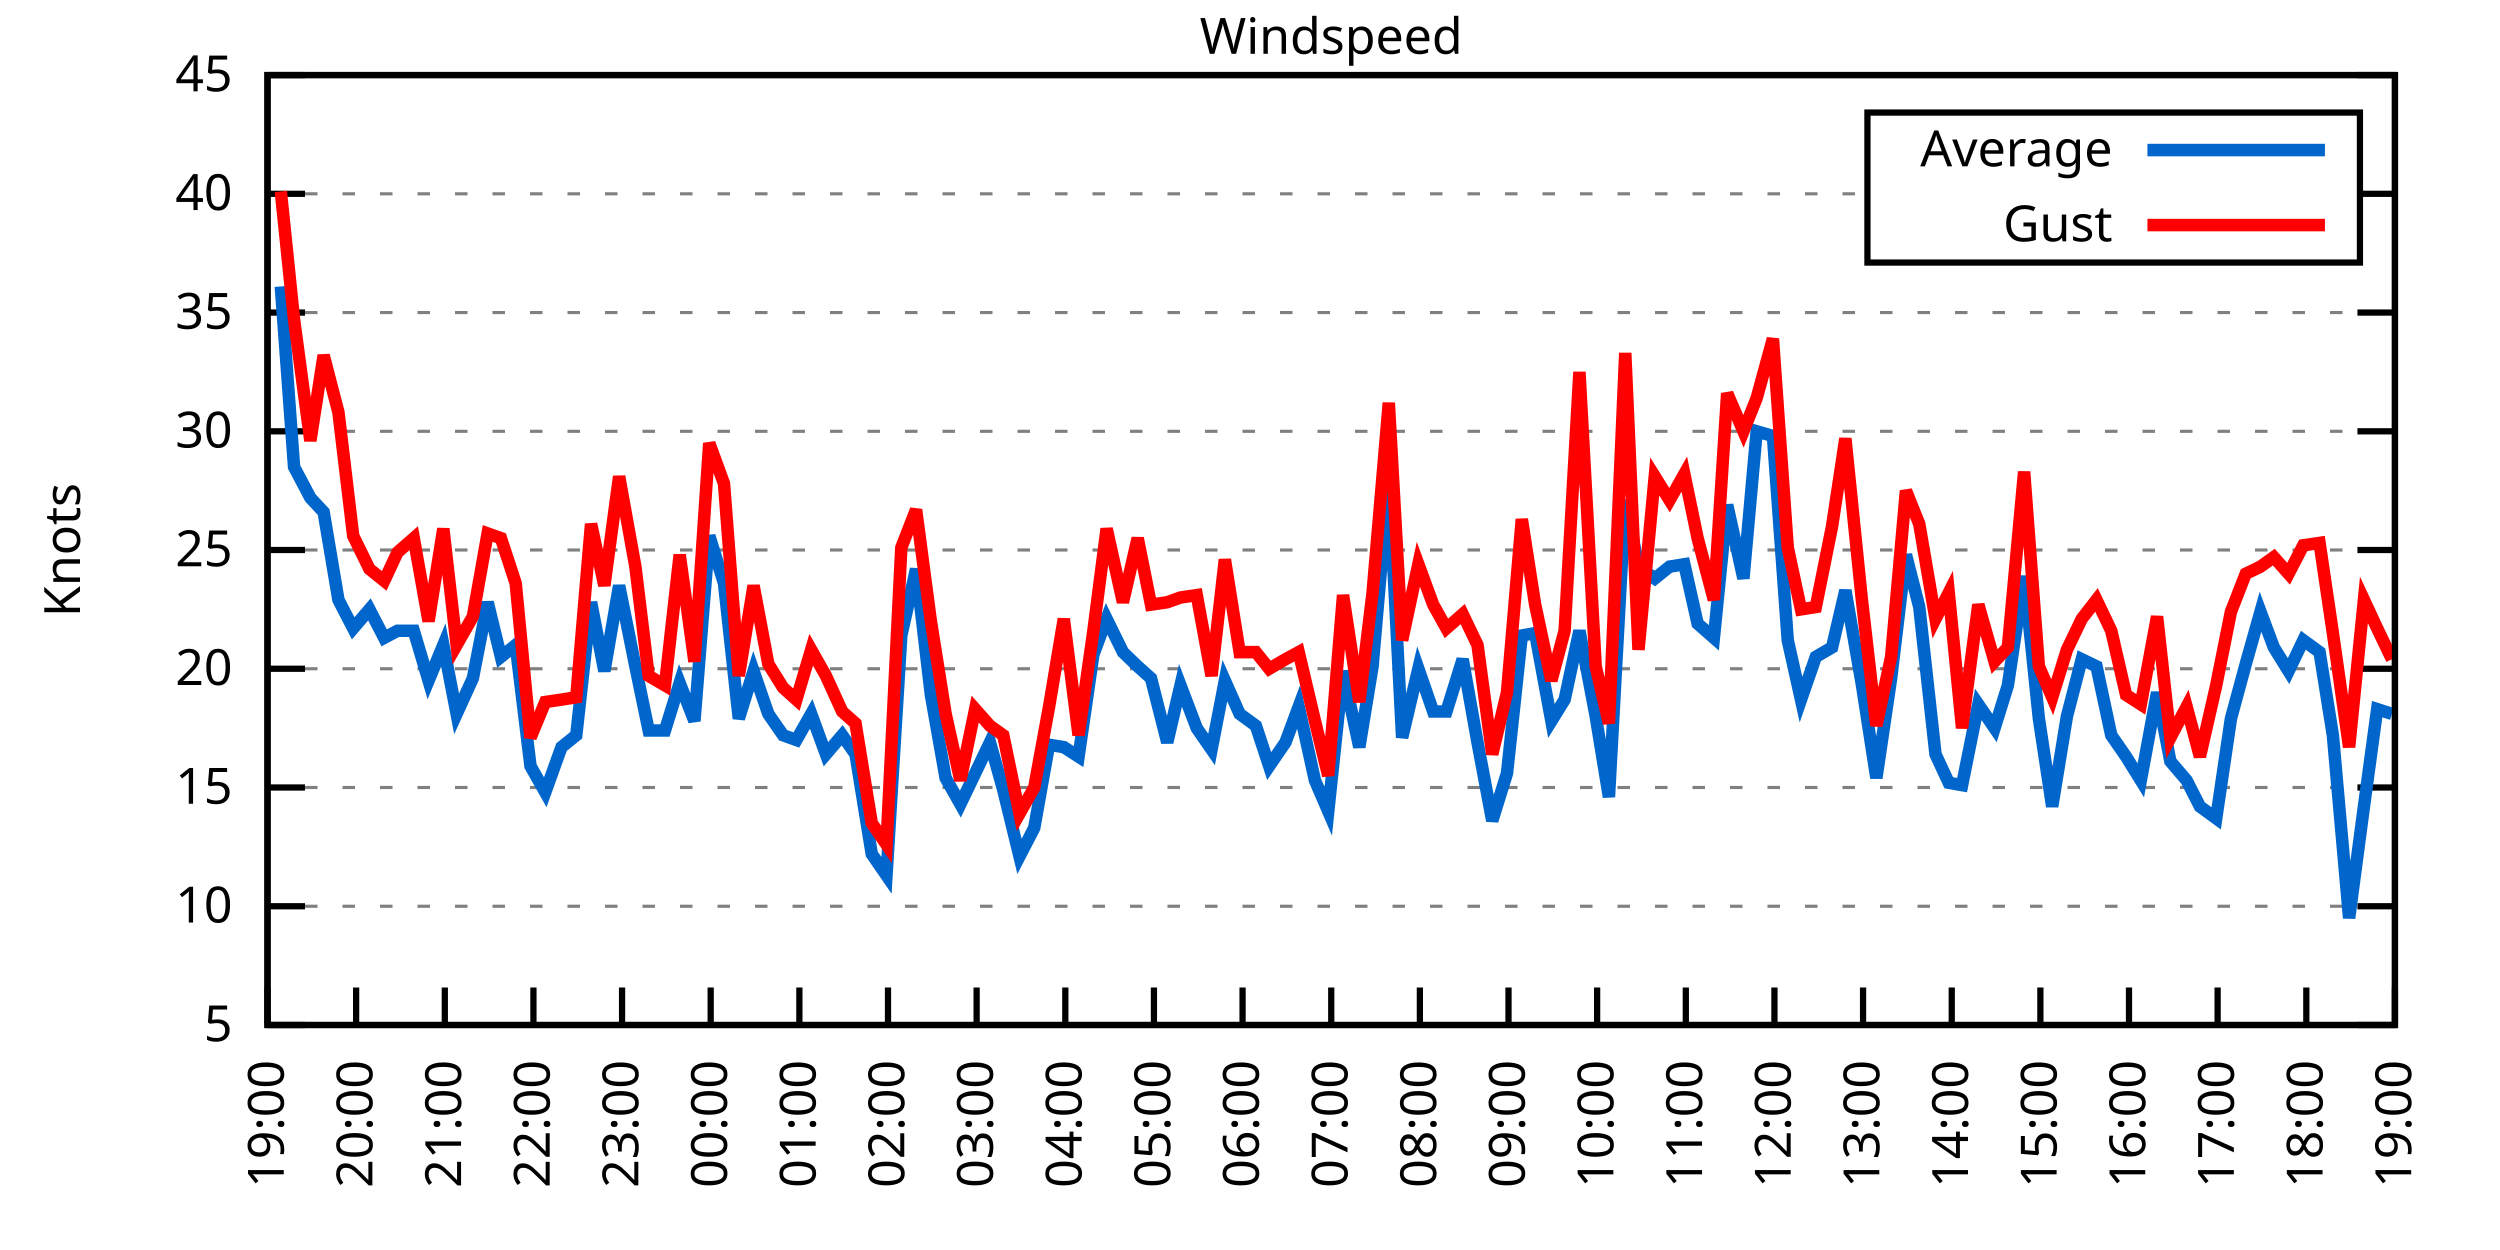
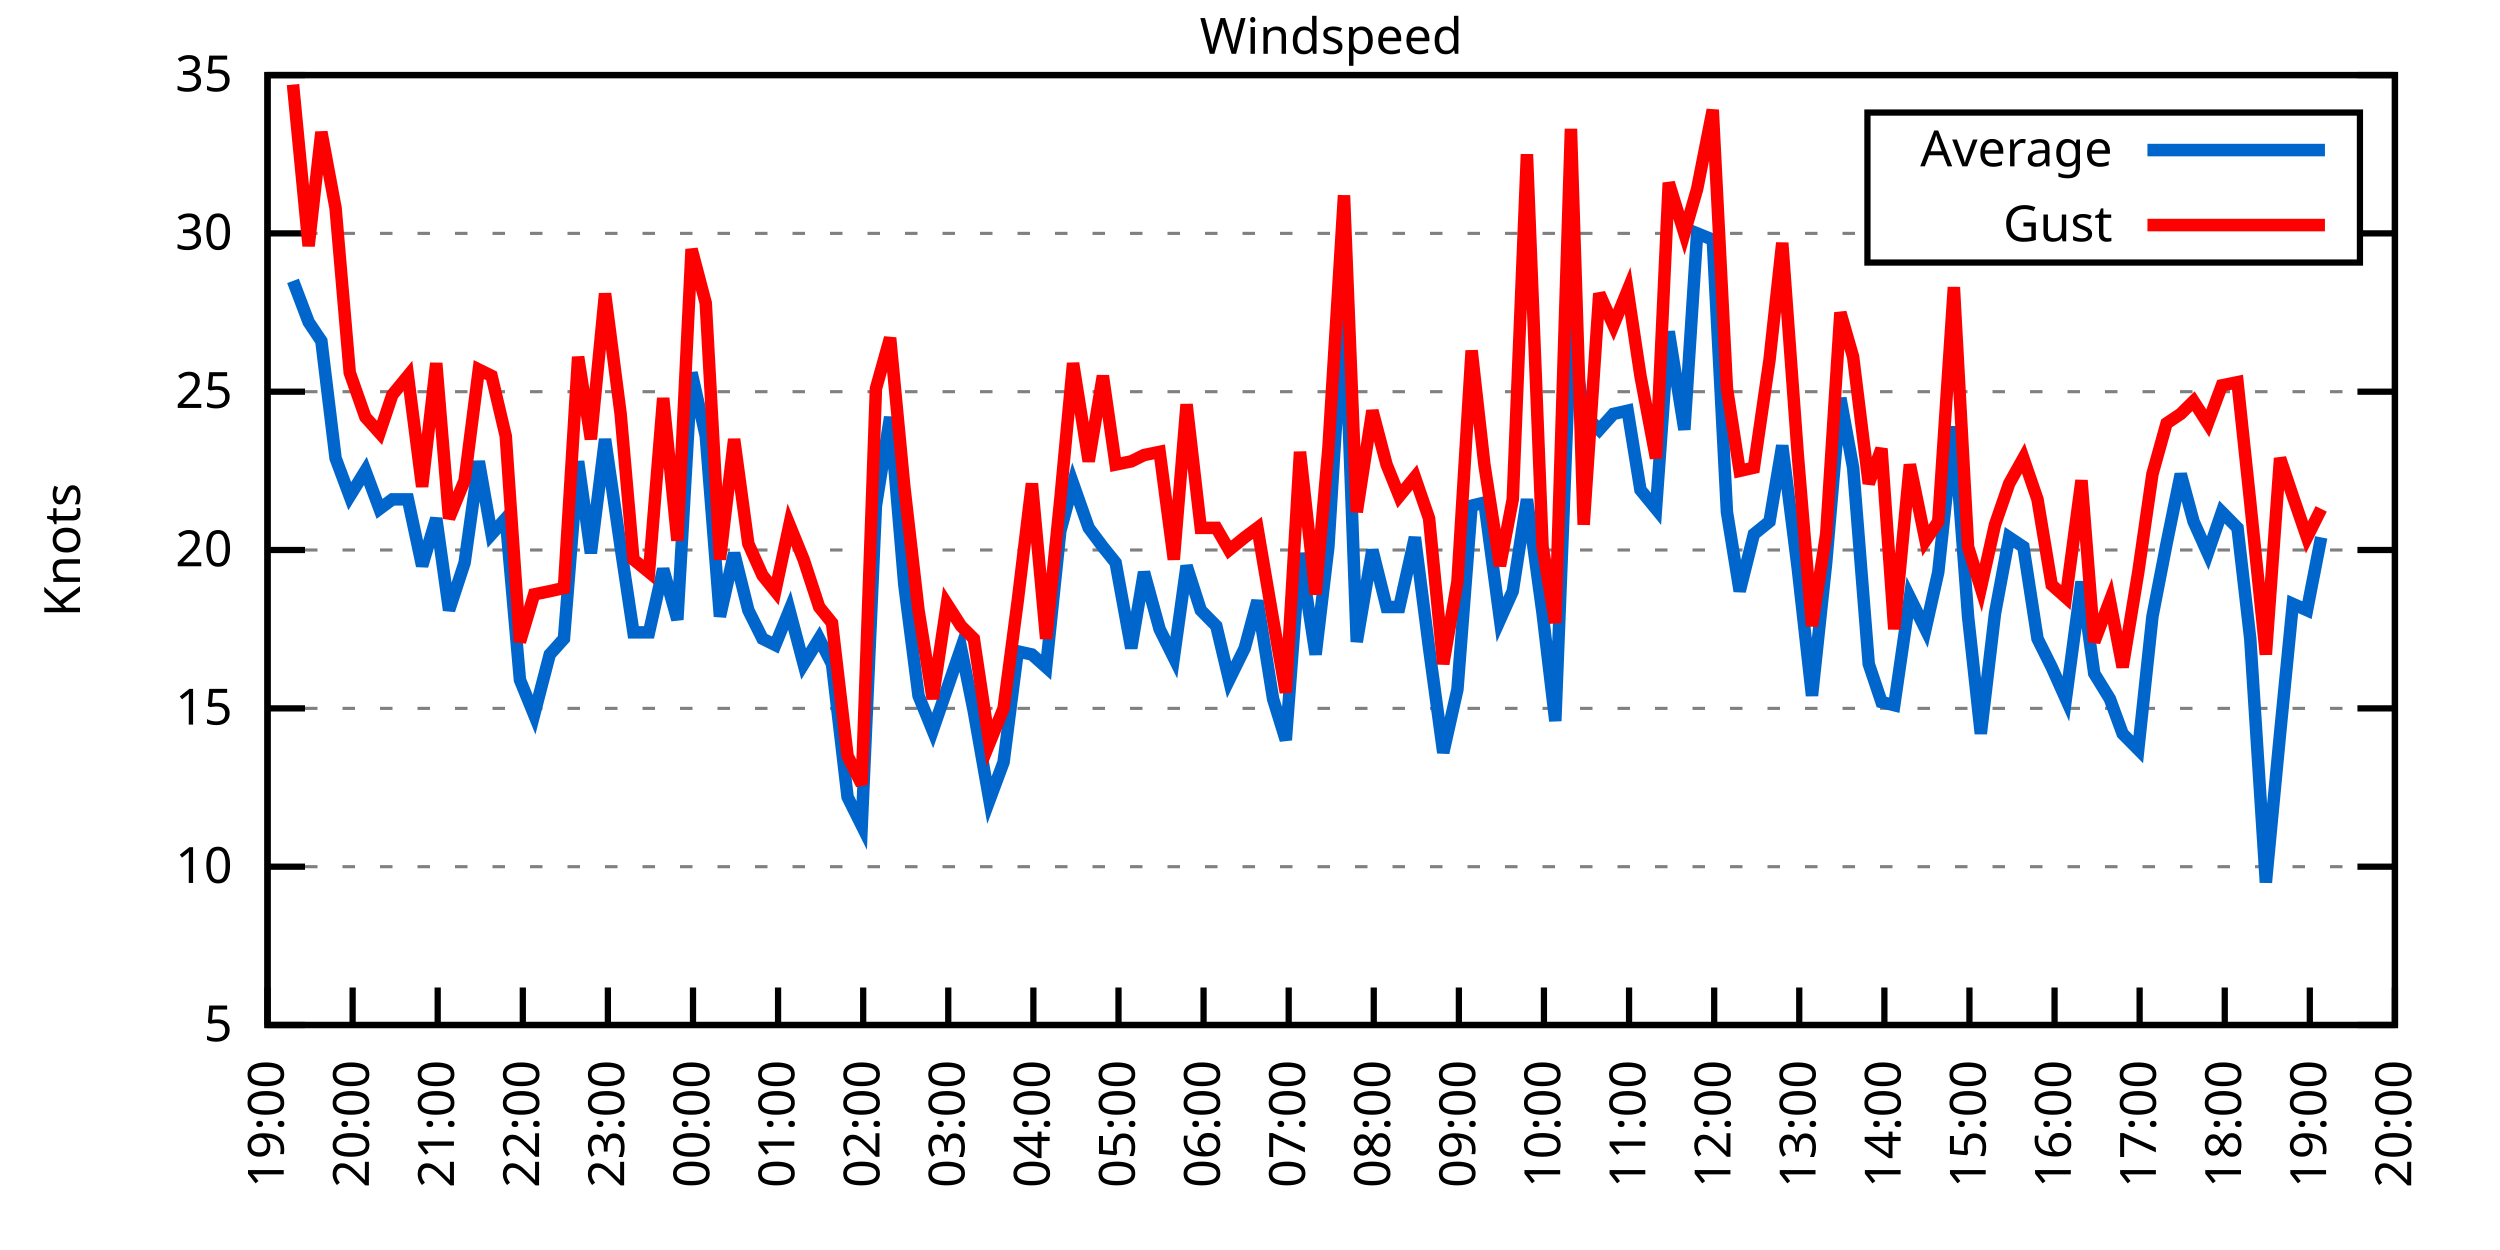
<svg xmlns="http://www.w3.org/2000/svg" xmlns:xlink="http://www.w3.org/1999/xlink" width="400" height="200" viewBox="0 0 400 200">
  <g id="gnuplot_canvas">
    <rect x="0" y="0" width="400" height="200" fill="none" />
    <defs>
      <circle id="gpDot" r="0.5" stroke-width="0.5" stroke="currentColor" />
      <path id="gpPt0" stroke-width="0.333" stroke="currentColor" d="M-1,0 h2 M0,-1 v2" />
      <path id="gpPt1" stroke-width="0.333" stroke="currentColor" d="M-1,-1 L1,1 M1,-1 L-1,1" />
      <path id="gpPt2" stroke-width="0.333" stroke="currentColor" d="M-1,0 L1,0 M0,-1 L0,1 M-1,-1 L1,1 M-1,1 L1,-1" />
      <rect id="gpPt3" stroke-width="0.333" stroke="currentColor" x="-1" y="-1" width="2" height="2" />
      <rect id="gpPt4" stroke-width="0.333" stroke="currentColor" fill="currentColor" x="-1" y="-1" width="2" height="2" />
      <circle id="gpPt5" stroke-width="0.333" stroke="currentColor" cx="0" cy="0" r="1" />
      <use xlink:href="#gpPt5" id="gpPt6" fill="currentColor" stroke="none" />
      <path id="gpPt7" stroke-width="0.333" stroke="currentColor" d="M0,-1.33 L-1.33,0.67 L1.33,0.67 z" />
      <use xlink:href="#gpPt7" id="gpPt8" fill="currentColor" stroke="none" />
      <use xlink:href="#gpPt7" id="gpPt9" stroke="currentColor" transform="rotate(180)" />
      <use xlink:href="#gpPt9" id="gpPt10" fill="currentColor" stroke="none" />
      <use xlink:href="#gpPt3" id="gpPt11" stroke="currentColor" transform="rotate(45)" />
      <use xlink:href="#gpPt11" id="gpPt12" fill="currentColor" stroke="none" />
      <path id="gpPt13" stroke-width="0.333" stroke="currentColor" d="M0,1.330 L1.265,0.411 L0.782,-1.067 L-0.782,-1.076 L-1.265,0.411 z" />
      <use xlink:href="#gpPt13" id="gpPt14" fill="currentColor" stroke="none" />
      <filter id="textbox" filterUnits="objectBoundingBox" x="0" y="0" height="1" width="1">
        <feFlood flood-color="white" flood-opacity="1" result="bgnd" />
        <feComposite in="SourceGraphic" in2="bgnd" operator="atop" />
      </filter>
      <filter id="greybox" filterUnits="objectBoundingBox" x="0" y="0" height="1" width="1">
        <feFlood flood-color="lightgrey" flood-opacity="1" result="grey" />
        <feComposite in="SourceGraphic" in2="grey" operator="atop" />
      </filter>
    </defs>
    <g fill="none" color="white" stroke="currentColor" stroke-width="1.00" stroke-linecap="butt" stroke-linejoin="miter">
</g>
    <g fill="none" color="black" stroke="currentColor" stroke-width="1.00" stroke-linecap="butt" stroke-linejoin="miter">
      <g stroke="none" shape-rendering="crispEdges">
        <polygon fill="rgb(255, 255, 255)" points="42.80,164.00 383.18,164.00 383.18,12.02 42.80,12.02 " />
      </g>
    </g>
    <g fill="none" color="black" stroke="currentColor" stroke-width="1.00" stroke-linecap="butt" stroke-linejoin="miter">
</g>
    <g fill="none" color="black" stroke="black" stroke-width="0.50" stroke-linecap="butt" stroke-linejoin="miter">
</g>
    <g fill="none" color="gray" stroke="currentColor" stroke-width="0.50" stroke-linecap="butt" stroke-linejoin="miter">
      <path stroke="gray" stroke-dasharray="2,4" class="gridline" d="M42.80,164.00 L383.19,164.00  " />
    </g>
    <g fill="none" color="gray" stroke="gray" stroke-width="1.00" stroke-linecap="butt" stroke-linejoin="miter">
</g>
    <g fill="none" color="black" stroke="currentColor" stroke-width="1.00" stroke-linecap="butt" stroke-linejoin="miter">
      <path stroke="black" d="M42.80,164.00 L48.80,164.00 M383.19,164.00 L377.19,164.00  " />
      <g transform="translate(37.20,166.60)" stroke="none" fill="black" font-family="Sans" font-size="8.00" text-anchor="end">
        <text>
          <tspan font-family="Sans"> 5</tspan>
        </text>
      </g>
    </g>
    <g fill="none" color="black" stroke="currentColor" stroke-width="1.00" stroke-linecap="butt" stroke-linejoin="miter">
</g>
    <g fill="none" color="black" stroke="black" stroke-width="0.50" stroke-linecap="butt" stroke-linejoin="miter">
</g>
    <g fill="none" color="gray" stroke="currentColor" stroke-width="0.50" stroke-linecap="butt" stroke-linejoin="miter">
-       <path stroke="gray" stroke-dasharray="2,4" class="gridline" d="M42.80,145.00 L383.19,145.00  " />
-     </g>
-     <g fill="none" color="gray" stroke="gray" stroke-width="1.00" stroke-linecap="butt" stroke-linejoin="miter">
- </g>
-     <g fill="none" color="black" stroke="currentColor" stroke-width="1.00" stroke-linecap="butt" stroke-linejoin="miter">
-       <path stroke="black" d="M42.80,145.00 L48.80,145.00 M383.19,145.00 L377.19,145.00  " />
-       <g transform="translate(37.20,147.60)" stroke="none" fill="black" font-family="Sans" font-size="8.00" text-anchor="end">
+       <path stroke="gray" stroke-dasharray="2,4" class="gridline" d="M42.80,138.67 L383.19,138.67  " />
+     </g>
+     <g fill="none" color="gray" stroke="gray" stroke-width="1.00" stroke-linecap="butt" stroke-linejoin="miter">
+ </g>
+     <g fill="none" color="black" stroke="currentColor" stroke-width="1.00" stroke-linecap="butt" stroke-linejoin="miter">
+       <path stroke="black" d="M42.80,138.67 L48.80,138.67 M383.19,138.67 L377.19,138.67  " />
+       <g transform="translate(37.20,141.27)" stroke="none" fill="black" font-family="Sans" font-size="8.00" text-anchor="end">
        <text>
          <tspan font-family="Sans"> 10</tspan>
        </text>
      </g>
    </g>
    <g fill="none" color="black" stroke="currentColor" stroke-width="1.00" stroke-linecap="butt" stroke-linejoin="miter">
</g>
    <g fill="none" color="black" stroke="black" stroke-width="0.50" stroke-linecap="butt" stroke-linejoin="miter">
</g>
    <g fill="none" color="gray" stroke="currentColor" stroke-width="0.50" stroke-linecap="butt" stroke-linejoin="miter">
-       <path stroke="gray" stroke-dasharray="2,4" class="gridline" d="M42.80,126.00 L383.19,126.00  " />
-     </g>
-     <g fill="none" color="gray" stroke="gray" stroke-width="1.00" stroke-linecap="butt" stroke-linejoin="miter">
- </g>
-     <g fill="none" color="black" stroke="currentColor" stroke-width="1.00" stroke-linecap="butt" stroke-linejoin="miter">
-       <path stroke="black" d="M42.80,126.00 L48.80,126.00 M383.19,126.00 L377.19,126.00  " />
-       <g transform="translate(37.20,128.60)" stroke="none" fill="black" font-family="Sans" font-size="8.00" text-anchor="end">
+       <path stroke="gray" stroke-dasharray="2,4" class="gridline" d="M42.80,113.34 L383.19,113.34  " />
+     </g>
+     <g fill="none" color="gray" stroke="gray" stroke-width="1.00" stroke-linecap="butt" stroke-linejoin="miter">
+ </g>
+     <g fill="none" color="black" stroke="currentColor" stroke-width="1.00" stroke-linecap="butt" stroke-linejoin="miter">
+       <path stroke="black" d="M42.80,113.34 L48.80,113.34 M383.19,113.34 L377.19,113.34  " />
+       <g transform="translate(37.20,115.94)" stroke="none" fill="black" font-family="Sans" font-size="8.00" text-anchor="end">
        <text>
          <tspan font-family="Sans"> 15</tspan>
-         </text>
-       </g>
-     </g>
-     <g fill="none" color="black" stroke="currentColor" stroke-width="1.00" stroke-linecap="butt" stroke-linejoin="miter">
- </g>
-     <g fill="none" color="black" stroke="black" stroke-width="0.50" stroke-linecap="butt" stroke-linejoin="miter">
- </g>
-     <g fill="none" color="gray" stroke="currentColor" stroke-width="0.50" stroke-linecap="butt" stroke-linejoin="miter">
-       <path stroke="gray" stroke-dasharray="2,4" class="gridline" d="M42.80,107.00 L383.19,107.00  " />
-     </g>
-     <g fill="none" color="gray" stroke="gray" stroke-width="1.00" stroke-linecap="butt" stroke-linejoin="miter">
- </g>
-     <g fill="none" color="black" stroke="currentColor" stroke-width="1.00" stroke-linecap="butt" stroke-linejoin="miter">
-       <path stroke="black" d="M42.80,107.00 L48.80,107.00 M383.19,107.00 L377.19,107.00  " />
-       <g transform="translate(37.20,109.60)" stroke="none" fill="black" font-family="Sans" font-size="8.00" text-anchor="end">
-         <text>
-           <tspan font-family="Sans"> 20</tspan>
        </text>
      </g>
    </g>
    <g fill="none" color="black" stroke="currentColor" stroke-width="1.00" stroke-linecap="butt" stroke-linejoin="miter">
</g>
    <g fill="none" color="black" stroke="black" stroke-width="0.50" stroke-linecap="butt" stroke-linejoin="miter">
</g>
    <g fill="none" color="gray" stroke="currentColor" stroke-width="0.50" stroke-linecap="butt" stroke-linejoin="miter">
      <path stroke="gray" stroke-dasharray="2,4" class="gridline" d="M42.80,88.00 L383.19,88.00  " />
    </g>
    <g fill="none" color="gray" stroke="gray" stroke-width="1.00" stroke-linecap="butt" stroke-linejoin="miter">
</g>
    <g fill="none" color="black" stroke="currentColor" stroke-width="1.00" stroke-linecap="butt" stroke-linejoin="miter">
      <path stroke="black" d="M42.80,88.00 L48.80,88.00 M383.19,88.00 L377.19,88.00  " />
      <g transform="translate(37.20,90.60)" stroke="none" fill="black" font-family="Sans" font-size="8.00" text-anchor="end">
        <text>
+           <tspan font-family="Sans"> 20</tspan>
+         </text>
+       </g>
+     </g>
+     <g fill="none" color="black" stroke="currentColor" stroke-width="1.00" stroke-linecap="butt" stroke-linejoin="miter">
+ </g>
+     <g fill="none" color="black" stroke="black" stroke-width="0.50" stroke-linecap="butt" stroke-linejoin="miter">
+ </g>
+     <g fill="none" color="gray" stroke="currentColor" stroke-width="0.50" stroke-linecap="butt" stroke-linejoin="miter">
+       <path stroke="gray" stroke-dasharray="2,4" class="gridline" d="M42.80,62.67 L383.19,62.67  " />
+     </g>
+     <g fill="none" color="gray" stroke="gray" stroke-width="1.00" stroke-linecap="butt" stroke-linejoin="miter">
+ </g>
+     <g fill="none" color="black" stroke="currentColor" stroke-width="1.00" stroke-linecap="butt" stroke-linejoin="miter">
+       <path stroke="black" d="M42.80,62.67 L48.80,62.67 M383.19,62.67 L377.19,62.67  " />
+       <g transform="translate(37.20,65.27)" stroke="none" fill="black" font-family="Sans" font-size="8.00" text-anchor="end">
+         <text>
          <tspan font-family="Sans"> 25</tspan>
        </text>
      </g>
    </g>
    <g fill="none" color="black" stroke="currentColor" stroke-width="1.00" stroke-linecap="butt" stroke-linejoin="miter">
</g>
    <g fill="none" color="black" stroke="black" stroke-width="0.50" stroke-linecap="butt" stroke-linejoin="miter">
</g>
    <g fill="none" color="gray" stroke="currentColor" stroke-width="0.50" stroke-linecap="butt" stroke-linejoin="miter">
-       <path stroke="gray" stroke-dasharray="2,4" class="gridline" d="M42.80,69.01 L383.19,69.01  " />
-     </g>
-     <g fill="none" color="gray" stroke="gray" stroke-width="1.00" stroke-linecap="butt" stroke-linejoin="miter">
- </g>
-     <g fill="none" color="black" stroke="currentColor" stroke-width="1.00" stroke-linecap="butt" stroke-linejoin="miter">
-       <path stroke="black" d="M42.80,69.01 L48.80,69.01 M383.19,69.01 L377.19,69.01  " />
-       <g transform="translate(37.20,71.61)" stroke="none" fill="black" font-family="Sans" font-size="8.00" text-anchor="end">
+       <path stroke="gray" stroke-dasharray="2,4" class="gridline" d="M42.80,37.34 L298.79,37.34 M377.59,37.34 L383.19,37.34  " />
+     </g>
+     <g fill="none" color="gray" stroke="gray" stroke-width="1.00" stroke-linecap="butt" stroke-linejoin="miter">
+ </g>
+     <g fill="none" color="black" stroke="currentColor" stroke-width="1.00" stroke-linecap="butt" stroke-linejoin="miter">
+       <path stroke="black" d="M42.80,37.34 L48.80,37.34 M383.19,37.34 L377.19,37.34  " />
+       <g transform="translate(37.20,39.94)" stroke="none" fill="black" font-family="Sans" font-size="8.00" text-anchor="end">
        <text>
          <tspan font-family="Sans"> 30</tspan>
-         </text>
-       </g>
-     </g>
-     <g fill="none" color="black" stroke="currentColor" stroke-width="1.00" stroke-linecap="butt" stroke-linejoin="miter">
- </g>
-     <g fill="none" color="black" stroke="black" stroke-width="0.50" stroke-linecap="butt" stroke-linejoin="miter">
- </g>
-     <g fill="none" color="gray" stroke="currentColor" stroke-width="0.50" stroke-linecap="butt" stroke-linejoin="miter">
-       <path stroke="gray" stroke-dasharray="2,4" class="gridline" d="M42.80,50.01 L383.19,50.01  " />
-     </g>
-     <g fill="none" color="gray" stroke="gray" stroke-width="1.00" stroke-linecap="butt" stroke-linejoin="miter">
- </g>
-     <g fill="none" color="black" stroke="currentColor" stroke-width="1.00" stroke-linecap="butt" stroke-linejoin="miter">
-       <path stroke="black" d="M42.80,50.01 L48.80,50.01 M383.19,50.01 L377.19,50.01  " />
-       <g transform="translate(37.20,52.61)" stroke="none" fill="black" font-family="Sans" font-size="8.00" text-anchor="end">
-         <text>
-           <tspan font-family="Sans"> 35</tspan>
-         </text>
-       </g>
-     </g>
-     <g fill="none" color="black" stroke="currentColor" stroke-width="1.00" stroke-linecap="butt" stroke-linejoin="miter">
- </g>
-     <g fill="none" color="black" stroke="black" stroke-width="0.50" stroke-linecap="butt" stroke-linejoin="miter">
- </g>
-     <g fill="none" color="gray" stroke="currentColor" stroke-width="0.50" stroke-linecap="butt" stroke-linejoin="miter">
-       <path stroke="gray" stroke-dasharray="2,4" class="gridline" d="M42.80,31.01 L298.79,31.01 M377.59,31.01 L383.19,31.01  " />
-     </g>
-     <g fill="none" color="gray" stroke="gray" stroke-width="1.00" stroke-linecap="butt" stroke-linejoin="miter">
- </g>
-     <g fill="none" color="black" stroke="currentColor" stroke-width="1.00" stroke-linecap="butt" stroke-linejoin="miter">
-       <path stroke="black" d="M42.80,31.01 L48.80,31.01 M383.19,31.01 L377.19,31.01  " />
-       <g transform="translate(37.20,33.61)" stroke="none" fill="black" font-family="Sans" font-size="8.00" text-anchor="end">
-         <text>
-           <tspan font-family="Sans"> 40</tspan>
        </text>
      </g>
    </g>
    <g fill="none" color="black" stroke="currentColor" stroke-width="1.00" stroke-linecap="butt" stroke-linejoin="miter">
</g>
    <g fill="none" color="black" stroke="black" stroke-width="0.50" stroke-linecap="butt" stroke-linejoin="miter">
</g>
    <g fill="none" color="gray" stroke="currentColor" stroke-width="0.50" stroke-linecap="butt" stroke-linejoin="miter">
      <path stroke="gray" stroke-dasharray="2,4" class="gridline" d="M42.80,12.01 L383.19,12.01  " />
    </g>
    <g fill="none" color="gray" stroke="gray" stroke-width="1.00" stroke-linecap="butt" stroke-linejoin="miter">
</g>
    <g fill="none" color="black" stroke="currentColor" stroke-width="1.00" stroke-linecap="butt" stroke-linejoin="miter">
      <path stroke="black" d="M42.80,12.01 L48.80,12.01 M383.19,12.01 L377.19,12.01  " />
      <g transform="translate(37.20,14.61)" stroke="none" fill="black" font-family="Sans" font-size="8.00" text-anchor="end">
        <text>
-           <tspan font-family="Sans"> 45</tspan>
+           <tspan font-family="Sans"> 35</tspan>
        </text>
      </g>
    </g>
    <g fill="none" color="black" stroke="currentColor" stroke-width="1.00" stroke-linecap="butt" stroke-linejoin="miter">
      <path stroke="black" d="M42.80,164.00 L42.80,158.00  " />
      <g transform="translate(45.40,169.60) rotate(270.00)" stroke="none" fill="black" font-family="Sans" font-size="8.00" text-anchor="end">
        <text>
          <tspan font-family="Sans">19:00</tspan>
        </text>
      </g>
    </g>
    <g fill="none" color="black" stroke="currentColor" stroke-width="1.00" stroke-linecap="butt" stroke-linejoin="miter">
-       <path stroke="black" d="M56.98,164.00 L56.98,158.00  " />
-       <g transform="translate(59.58,169.60) rotate(270.00)" stroke="none" fill="black" font-family="Sans" font-size="8.00" text-anchor="end">
+       <path stroke="black" d="M56.42,164.00 L56.42,158.00  " />
+       <g transform="translate(59.02,169.60) rotate(270.00)" stroke="none" fill="black" font-family="Sans" font-size="8.00" text-anchor="end">
        <text>
          <tspan font-family="Sans">20:00</tspan>
        </text>
      </g>
    </g>
    <g fill="none" color="black" stroke="currentColor" stroke-width="1.00" stroke-linecap="butt" stroke-linejoin="miter">
-       <path stroke="black" d="M71.17,164.00 L71.17,158.00  " />
-       <g transform="translate(73.77,169.60) rotate(270.00)" stroke="none" fill="black" font-family="Sans" font-size="8.00" text-anchor="end">
+       <path stroke="black" d="M70.03,164.00 L70.03,158.00  " />
+       <g transform="translate(72.63,169.60) rotate(270.00)" stroke="none" fill="black" font-family="Sans" font-size="8.00" text-anchor="end">
        <text>
          <tspan font-family="Sans">21:00</tspan>
        </text>
      </g>
    </g>
    <g fill="none" color="black" stroke="currentColor" stroke-width="1.00" stroke-linecap="butt" stroke-linejoin="miter">
-       <path stroke="black" d="M85.35,164.00 L85.35,158.00  " />
-       <g transform="translate(87.95,169.60) rotate(270.00)" stroke="none" fill="black" font-family="Sans" font-size="8.00" text-anchor="end">
+       <path stroke="black" d="M83.65,164.00 L83.65,158.00  " />
+       <g transform="translate(86.25,169.60) rotate(270.00)" stroke="none" fill="black" font-family="Sans" font-size="8.00" text-anchor="end">
        <text>
          <tspan font-family="Sans">22:00</tspan>
        </text>
      </g>
    </g>
    <g fill="none" color="black" stroke="currentColor" stroke-width="1.00" stroke-linecap="butt" stroke-linejoin="miter">
-       <path stroke="black" d="M99.53,164.00 L99.53,158.00  " />
-       <g transform="translate(102.13,169.60) rotate(270.00)" stroke="none" fill="black" font-family="Sans" font-size="8.00" text-anchor="end">
+       <path stroke="black" d="M97.26,164.00 L97.26,158.00  " />
+       <g transform="translate(99.86,169.60) rotate(270.00)" stroke="none" fill="black" font-family="Sans" font-size="8.00" text-anchor="end">
        <text>
          <tspan font-family="Sans">23:00</tspan>
        </text>
      </g>
    </g>
    <g fill="none" color="black" stroke="currentColor" stroke-width="1.00" stroke-linecap="butt" stroke-linejoin="miter">
-       <path stroke="black" d="M113.71,164.00 L113.71,158.00  " />
-       <g transform="translate(116.31,169.60) rotate(270.00)" stroke="none" fill="black" font-family="Sans" font-size="8.00" text-anchor="end">
+       <path stroke="black" d="M110.88,164.00 L110.88,158.00  " />
+       <g transform="translate(113.48,169.60) rotate(270.00)" stroke="none" fill="black" font-family="Sans" font-size="8.00" text-anchor="end">
        <text>
          <tspan font-family="Sans">00:00</tspan>
        </text>
      </g>
    </g>
    <g fill="none" color="black" stroke="currentColor" stroke-width="1.00" stroke-linecap="butt" stroke-linejoin="miter">
-       <path stroke="black" d="M127.90,164.00 L127.90,158.00  " />
-       <g transform="translate(130.50,169.60) rotate(270.00)" stroke="none" fill="black" font-family="Sans" font-size="8.00" text-anchor="end">
+       <path stroke="black" d="M124.49,164.00 L124.49,158.00  " />
+       <g transform="translate(127.09,169.60) rotate(270.00)" stroke="none" fill="black" font-family="Sans" font-size="8.00" text-anchor="end">
        <text>
          <tspan font-family="Sans">01:00</tspan>
        </text>
      </g>
    </g>
    <g fill="none" color="black" stroke="currentColor" stroke-width="1.00" stroke-linecap="butt" stroke-linejoin="miter">
-       <path stroke="black" d="M142.08,164.00 L142.08,158.00  " />
-       <g transform="translate(144.68,169.60) rotate(270.00)" stroke="none" fill="black" font-family="Sans" font-size="8.00" text-anchor="end">
+       <path stroke="black" d="M138.11,164.00 L138.11,158.00  " />
+       <g transform="translate(140.71,169.60) rotate(270.00)" stroke="none" fill="black" font-family="Sans" font-size="8.00" text-anchor="end">
        <text>
          <tspan font-family="Sans">02:00</tspan>
        </text>
      </g>
    </g>
    <g fill="none" color="black" stroke="currentColor" stroke-width="1.00" stroke-linecap="butt" stroke-linejoin="miter">
-       <path stroke="black" d="M156.26,164.00 L156.26,158.00  " />
-       <g transform="translate(158.86,169.60) rotate(270.00)" stroke="none" fill="black" font-family="Sans" font-size="8.00" text-anchor="end">
+       <path stroke="black" d="M151.72,164.00 L151.72,158.00  " />
+       <g transform="translate(154.32,169.60) rotate(270.00)" stroke="none" fill="black" font-family="Sans" font-size="8.00" text-anchor="end">
        <text>
          <tspan font-family="Sans">03:00</tspan>
        </text>
      </g>
    </g>
    <g fill="none" color="black" stroke="currentColor" stroke-width="1.00" stroke-linecap="butt" stroke-linejoin="miter">
-       <path stroke="black" d="M170.45,164.00 L170.45,158.00  " />
-       <g transform="translate(173.05,169.60) rotate(270.00)" stroke="none" fill="black" font-family="Sans" font-size="8.00" text-anchor="end">
+       <path stroke="black" d="M165.34,164.00 L165.34,158.00  " />
+       <g transform="translate(167.94,169.60) rotate(270.00)" stroke="none" fill="black" font-family="Sans" font-size="8.00" text-anchor="end">
        <text>
          <tspan font-family="Sans">04:00</tspan>
        </text>
      </g>
    </g>
    <g fill="none" color="black" stroke="currentColor" stroke-width="1.00" stroke-linecap="butt" stroke-linejoin="miter">
-       <path stroke="black" d="M184.63,164.00 L184.63,158.00  " />
-       <g transform="translate(187.23,169.60) rotate(270.00)" stroke="none" fill="black" font-family="Sans" font-size="8.00" text-anchor="end">
+       <path stroke="black" d="M178.96,164.00 L178.96,158.00  " />
+       <g transform="translate(181.56,169.60) rotate(270.00)" stroke="none" fill="black" font-family="Sans" font-size="8.00" text-anchor="end">
        <text>
          <tspan font-family="Sans">05:00</tspan>
        </text>
      </g>
    </g>
    <g fill="none" color="black" stroke="currentColor" stroke-width="1.00" stroke-linecap="butt" stroke-linejoin="miter">
-       <path stroke="black" d="M198.81,164.00 L198.81,158.00  " />
-       <g transform="translate(201.41,169.60) rotate(270.00)" stroke="none" fill="black" font-family="Sans" font-size="8.00" text-anchor="end">
+       <path stroke="black" d="M192.57,164.00 L192.57,158.00  " />
+       <g transform="translate(195.17,169.60) rotate(270.00)" stroke="none" fill="black" font-family="Sans" font-size="8.00" text-anchor="end">
        <text>
          <tspan font-family="Sans">06:00</tspan>
        </text>
      </g>
    </g>
    <g fill="none" color="black" stroke="currentColor" stroke-width="1.00" stroke-linecap="butt" stroke-linejoin="miter">
-       <path stroke="black" d="M213.00,164.00 L213.00,158.00  " />
-       <g transform="translate(215.60,169.60) rotate(270.00)" stroke="none" fill="black" font-family="Sans" font-size="8.00" text-anchor="end">
+       <path stroke="black" d="M206.19,164.00 L206.19,158.00  " />
+       <g transform="translate(208.79,169.60) rotate(270.00)" stroke="none" fill="black" font-family="Sans" font-size="8.00" text-anchor="end">
        <text>
          <tspan font-family="Sans">07:00</tspan>
        </text>
      </g>
    </g>
    <g fill="none" color="black" stroke="currentColor" stroke-width="1.00" stroke-linecap="butt" stroke-linejoin="miter">
-       <path stroke="black" d="M227.18,164.00 L227.18,158.00  " />
-       <g transform="translate(229.78,169.60) rotate(270.00)" stroke="none" fill="black" font-family="Sans" font-size="8.00" text-anchor="end">
+       <path stroke="black" d="M219.80,164.00 L219.80,158.00  " />
+       <g transform="translate(222.40,169.60) rotate(270.00)" stroke="none" fill="black" font-family="Sans" font-size="8.00" text-anchor="end">
        <text>
          <tspan font-family="Sans">08:00</tspan>
        </text>
      </g>
    </g>
    <g fill="none" color="black" stroke="currentColor" stroke-width="1.00" stroke-linecap="butt" stroke-linejoin="miter">
-       <path stroke="black" d="M241.36,164.00 L241.36,158.00  " />
-       <g transform="translate(243.96,169.60) rotate(270.00)" stroke="none" fill="black" font-family="Sans" font-size="8.00" text-anchor="end">
+       <path stroke="black" d="M233.42,164.00 L233.42,158.00  " />
+       <g transform="translate(236.02,169.60) rotate(270.00)" stroke="none" fill="black" font-family="Sans" font-size="8.00" text-anchor="end">
        <text>
          <tspan font-family="Sans">09:00</tspan>
        </text>
      </g>
    </g>
    <g fill="none" color="black" stroke="currentColor" stroke-width="1.00" stroke-linecap="butt" stroke-linejoin="miter">
-       <path stroke="black" d="M255.54,164.00 L255.54,158.00  " />
-       <g transform="translate(258.14,169.60) rotate(270.00)" stroke="none" fill="black" font-family="Sans" font-size="8.00" text-anchor="end">
+       <path stroke="black" d="M247.03,164.00 L247.03,158.00  " />
+       <g transform="translate(249.63,169.60) rotate(270.00)" stroke="none" fill="black" font-family="Sans" font-size="8.00" text-anchor="end">
        <text>
          <tspan font-family="Sans">10:00</tspan>
        </text>
      </g>
    </g>
    <g fill="none" color="black" stroke="currentColor" stroke-width="1.00" stroke-linecap="butt" stroke-linejoin="miter">
-       <path stroke="black" d="M269.73,164.00 L269.73,158.00  " />
-       <g transform="translate(272.33,169.60) rotate(270.00)" stroke="none" fill="black" font-family="Sans" font-size="8.00" text-anchor="end">
+       <path stroke="black" d="M260.65,164.00 L260.65,158.00  " />
+       <g transform="translate(263.25,169.60) rotate(270.00)" stroke="none" fill="black" font-family="Sans" font-size="8.00" text-anchor="end">
        <text>
          <tspan font-family="Sans">11:00</tspan>
        </text>
      </g>
    </g>
    <g fill="none" color="black" stroke="currentColor" stroke-width="1.00" stroke-linecap="butt" stroke-linejoin="miter">
-       <path stroke="black" d="M283.91,164.00 L283.91,158.00  " />
-       <g transform="translate(286.51,169.60) rotate(270.00)" stroke="none" fill="black" font-family="Sans" font-size="8.00" text-anchor="end">
+       <path stroke="black" d="M274.27,164.00 L274.27,158.00  " />
+       <g transform="translate(276.87,169.60) rotate(270.00)" stroke="none" fill="black" font-family="Sans" font-size="8.00" text-anchor="end">
        <text>
          <tspan font-family="Sans">12:00</tspan>
        </text>
      </g>
    </g>
    <g fill="none" color="black" stroke="currentColor" stroke-width="1.00" stroke-linecap="butt" stroke-linejoin="miter">
-       <path stroke="black" d="M298.09,164.00 L298.09,158.00  " />
-       <g transform="translate(300.69,169.60) rotate(270.00)" stroke="none" fill="black" font-family="Sans" font-size="8.00" text-anchor="end">
+       <path stroke="black" d="M287.88,164.00 L287.88,158.00  " />
+       <g transform="translate(290.48,169.60) rotate(270.00)" stroke="none" fill="black" font-family="Sans" font-size="8.00" text-anchor="end">
        <text>
          <tspan font-family="Sans">13:00</tspan>
        </text>
      </g>
    </g>
    <g fill="none" color="black" stroke="currentColor" stroke-width="1.00" stroke-linecap="butt" stroke-linejoin="miter">
-       <path stroke="black" d="M312.28,164.00 L312.28,158.00  " />
-       <g transform="translate(314.88,169.60) rotate(270.00)" stroke="none" fill="black" font-family="Sans" font-size="8.00" text-anchor="end">
+       <path stroke="black" d="M301.50,164.00 L301.50,158.00  " />
+       <g transform="translate(304.10,169.60) rotate(270.00)" stroke="none" fill="black" font-family="Sans" font-size="8.00" text-anchor="end">
        <text>
          <tspan font-family="Sans">14:00</tspan>
        </text>
      </g>
    </g>
    <g fill="none" color="black" stroke="currentColor" stroke-width="1.00" stroke-linecap="butt" stroke-linejoin="miter">
-       <path stroke="black" d="M326.46,164.00 L326.46,158.00  " />
-       <g transform="translate(329.06,169.60) rotate(270.00)" stroke="none" fill="black" font-family="Sans" font-size="8.00" text-anchor="end">
+       <path stroke="black" d="M315.11,164.00 L315.11,158.00  " />
+       <g transform="translate(317.71,169.60) rotate(270.00)" stroke="none" fill="black" font-family="Sans" font-size="8.00" text-anchor="end">
        <text>
          <tspan font-family="Sans">15:00</tspan>
        </text>
      </g>
    </g>
    <g fill="none" color="black" stroke="currentColor" stroke-width="1.00" stroke-linecap="butt" stroke-linejoin="miter">
-       <path stroke="black" d="M340.64,164.00 L340.64,158.00  " />
-       <g transform="translate(343.24,169.60) rotate(270.00)" stroke="none" fill="black" font-family="Sans" font-size="8.00" text-anchor="end">
+       <path stroke="black" d="M328.73,164.00 L328.73,158.00  " />
+       <g transform="translate(331.33,169.60) rotate(270.00)" stroke="none" fill="black" font-family="Sans" font-size="8.00" text-anchor="end">
        <text>
          <tspan font-family="Sans">16:00</tspan>
        </text>
      </g>
    </g>
    <g fill="none" color="black" stroke="currentColor" stroke-width="1.00" stroke-linecap="butt" stroke-linejoin="miter">
-       <path stroke="black" d="M354.82,164.00 L354.82,158.00  " />
-       <g transform="translate(357.42,169.60) rotate(270.00)" stroke="none" fill="black" font-family="Sans" font-size="8.00" text-anchor="end">
+       <path stroke="black" d="M342.34,164.00 L342.34,158.00  " />
+       <g transform="translate(344.94,169.60) rotate(270.00)" stroke="none" fill="black" font-family="Sans" font-size="8.00" text-anchor="end">
        <text>
          <tspan font-family="Sans">17:00</tspan>
        </text>
      </g>
    </g>
    <g fill="none" color="black" stroke="currentColor" stroke-width="1.00" stroke-linecap="butt" stroke-linejoin="miter">
-       <path stroke="black" d="M369.01,164.00 L369.01,158.00  " />
-       <g transform="translate(371.61,169.60) rotate(270.00)" stroke="none" fill="black" font-family="Sans" font-size="8.00" text-anchor="end">
+       <path stroke="black" d="M355.96,164.00 L355.96,158.00  " />
+       <g transform="translate(358.56,169.60) rotate(270.00)" stroke="none" fill="black" font-family="Sans" font-size="8.00" text-anchor="end">
        <text>
          <tspan font-family="Sans">18:00</tspan>
+         </text>
+       </g>
+     </g>
+     <g fill="none" color="black" stroke="currentColor" stroke-width="1.00" stroke-linecap="butt" stroke-linejoin="miter">
+       <path stroke="black" d="M369.57,164.00 L369.57,158.00  " />
+       <g transform="translate(372.17,169.60) rotate(270.00)" stroke="none" fill="black" font-family="Sans" font-size="8.00" text-anchor="end">
+         <text>
+           <tspan font-family="Sans">19:00</tspan>
        </text>
      </g>
    </g>
    <g fill="none" color="black" stroke="currentColor" stroke-width="1.00" stroke-linecap="butt" stroke-linejoin="miter">
      <path stroke="black" d="M383.19,164.00 L383.19,158.00  " />
      <g transform="translate(385.79,169.60) rotate(270.00)" stroke="none" fill="black" font-family="Sans" font-size="8.00" text-anchor="end">
        <text>
-           <tspan font-family="Sans">19:00</tspan>
+           <tspan font-family="Sans">20:00</tspan>
        </text>
      </g>
    </g>
    <g fill="none" color="black" stroke="currentColor" stroke-width="1.00" stroke-linecap="butt" stroke-linejoin="miter">
</g>
    <g fill="none" color="black" stroke="currentColor" stroke-width="1.00" stroke-linecap="butt" stroke-linejoin="miter">
      <path stroke="black" d="M42.80,12.01 L42.80,164.00 L383.19,164.00 L383.19,12.01 L42.80,12.01 Z  " />
    </g>
    <g fill="none" color="black" stroke="currentColor" stroke-width="1.00" stroke-linecap="butt" stroke-linejoin="miter">
</g>
    <g fill="none" color="black" stroke="currentColor" stroke-width="1.00" stroke-linecap="butt" stroke-linejoin="miter">
      <path stroke="black" d="M298.79,42.01 L298.79,18.01 L377.59,18.01 L377.59,42.01 L298.79,42.01 Z  " />
    </g>
    <g id="Windspeed_plot_1">
      <g fill="none" color="white" stroke="black" stroke-width="2.00" stroke-linecap="butt" stroke-linejoin="miter">
</g>
      <g fill="none" color="black" stroke="currentColor" stroke-width="2.00" stroke-linecap="butt" stroke-linejoin="miter">
        <g transform="translate(337.99,26.61)" stroke="none" fill="black" font-family="Sans" font-size="8.00" text-anchor="end">
          <text>
            <tspan font-family="Sans">Average</tspan>
          </text>
        </g>
      </g>
      <g fill="none" color="black" stroke="currentColor" stroke-width="2.00" stroke-linecap="butt" stroke-linejoin="miter">
-         <path stroke="rgb(  0, 102, 204)" d="M343.59,24.01 L371.99,24.01 M44.93,45.83 L47.05,74.71 L49.66,79.65 L51.78,81.93 L54.15,95.98 L56.51,100.54   L59.11,97.50 L61.47,102.06 L63.60,100.92 L66.20,100.92 L68.57,108.90 L70.93,103.20 L73.06,114.22 L75.66,108.52   L78.02,96.36 L80.15,105.10 L82.51,103.20 L84.88,122.58 L87.24,126.76 L89.84,119.54 L92.20,117.64 L94.57,96.36   L96.70,107.38 L99.06,93.70 L101.66,106.62 L103.79,116.88 L106.39,116.88 L108.75,109.28 L111.11,115.36 L113.48,85.73   L115.84,93.32 L118.21,114.98 L120.57,107.38 L122.93,114.22 L125.30,117.64 L127.42,118.40 L129.79,114.22 L132.15,120.68   L134.75,117.64 L136.88,120.68 L139.48,136.64 L141.84,140.06 L144.21,101.68 L146.57,91.04 L148.94,111.18 L151.30,124.48   L153.66,128.66 L156.03,123.72 L158.39,118.78 L160.52,126.38 L163.12,137.02 L165.48,132.46 L167.85,119.16 L170.21,119.54   L172.57,121.06 L174.94,104.72 L177.06,99.02 L179.67,104.34 L182.03,106.62 L184.16,108.52 L186.76,118.78 L188.88,109.66   L191.48,116.50 L193.85,119.92 L195.98,108.90 L198.34,114.22 L200.94,116.12 L203.07,122.58 L205.67,118.78 L207.79,113.08   L210.39,124.86 L212.52,129.80 L214.89,107.38 L217.49,119.54 L219.61,106.62 L222.21,76.61 L224.34,118.02 L226.94,107.00   L229.31,113.84 L231.43,113.84 L234.03,105.48 L236.40,118.78 L238.76,131.32 L241.12,123.72 L243.49,101.68 L245.62,101.30   L248.22,115.36 L250.34,111.94 L252.71,100.92 L255.31,114.60 L257.43,127.52 L260.04,80.03 L262.16,90.66 L264.76,92.56   L267.13,90.66 L269.49,90.28 L271.62,99.78 L274.22,102.06 L276.35,80.79 L278.95,92.56 L281.07,69.01 L283.67,69.77   L286.04,102.44 L288.16,111.94 L290.53,105.10 L293.13,103.58 L295.26,94.46 L297.86,109.28 L300.22,124.48 L302.58,108.52   L304.95,88.76 L307.08,97.12 L309.68,120.68 L311.80,125.24 L313.93,125.62 L316.53,112.70 L319.13,116.50 L321.26,109.66   L323.86,92.18 L326.22,114.98 L328.35,129.04 L330.71,114.60 L333.08,105.48 L335.44,106.62 L337.80,117.64 L340.17,121.06   L342.53,124.86 L345.13,110.80 L347.26,121.82 L349.86,124.86 L351.99,129.04 L354.59,130.94 L356.95,114.98 L359.32,106.24   L361.68,97.88 L363.81,103.58 L366.17,107.38 L368.53,102.44 L371.13,104.34 L373.26,117.64 L375.86,146.90 L378.23,129.04   L380.35,113.46 L382.72,114.22  " />
+         <path stroke="rgb(  0, 102, 204)" d="M343.59,24.01 L371.99,24.01 M46.88,44.94 L49.38,51.53 L51.42,54.57 L53.69,73.31 L55.96,79.39 L58.46,75.34   L60.73,81.42 L62.77,79.90 L65.27,79.90 L67.54,90.54 L69.80,82.94 L71.85,97.63 L74.34,90.03 L76.61,73.82   L78.65,85.47 L80.92,82.94 L83.19,108.78 L85.46,114.35 L87.96,104.72 L90.23,102.19 L92.50,73.82 L94.54,88.51   L96.81,70.27 L99.30,87.50 L101.35,101.18 L103.84,101.18 L106.11,91.04 L108.38,99.15 L110.65,59.63 L112.92,69.77   L115.19,98.64 L117.46,88.51 L119.73,97.63 L122.00,102.19 L124.04,103.20 L126.31,97.63 L128.58,106.24 L131.07,102.19   L133.12,106.24 L135.61,127.52 L137.88,132.08 L140.15,80.91 L142.42,66.73 L144.69,93.58 L146.96,111.31 L149.23,116.88   L151.50,110.30 L153.77,103.71 L155.81,113.84 L158.31,128.03 L160.57,121.95 L162.84,104.22 L165.11,104.72 L167.38,106.75   L169.65,84.97 L171.69,77.37 L174.19,84.46 L176.46,87.50 L178.50,90.03 L181.00,103.71 L183.04,91.55 L185.54,100.67   L187.81,105.23 L189.85,90.54 L192.12,97.63 L194.61,100.16 L196.66,108.78 L199.15,103.71 L201.19,96.11 L203.69,111.82   L205.73,118.40 L208.00,88.51 L210.50,104.72 L212.54,87.50 L215.04,47.47 L217.08,102.70 L219.58,88.00 L221.85,97.12   L223.89,97.12 L226.38,85.98 L228.65,103.71 L230.92,120.43 L233.19,110.30 L235.46,80.91 L237.50,80.41 L240.00,99.15   L242.04,94.59 L244.31,79.90 L246.81,98.14 L248.85,115.36 L251.35,52.03 L253.39,66.22 L255.88,68.75 L258.15,66.22   L260.42,65.71 L262.47,78.38 L264.96,81.42 L267.00,53.05 L269.50,68.75 L271.54,37.34 L274.04,38.35 L276.31,81.93   L278.35,94.59 L280.62,85.47 L283.12,83.45 L285.16,71.29 L287.65,91.04 L289.92,111.31 L292.19,90.03 L294.46,63.69   L296.50,74.83 L299.00,106.24 L301.04,112.32 L303.08,112.83 L305.58,95.60 L308.08,100.67 L310.12,91.55 L312.62,68.25   L314.89,98.64 L316.93,117.39 L319.20,98.14 L321.47,85.98 L323.74,87.50 L326.00,102.19 L328.27,106.75 L330.54,111.82   L333.04,93.07 L335.08,107.76 L337.58,111.82 L339.62,117.39 L342.12,119.92 L344.39,98.64 L346.65,86.99 L348.92,75.85   L350.97,83.45 L353.24,88.51 L355.50,81.93 L358.00,84.46 L360.04,102.19 L362.54,141.20 L364.81,117.39 L366.85,96.62   L369.12,97.63 L371.39,85.98  " />
      </g>
    </g>
    <g id="Windspeed_plot_2">
      <g fill="none" color="black" stroke="currentColor" stroke-width="2.00" stroke-linecap="butt" stroke-linejoin="miter">
        <g transform="translate(337.99,38.61)" stroke="none" fill="black" font-family="Sans" font-size="8.00" text-anchor="end">
          <text>
            <tspan font-family="Sans">Gust</tspan>
          </text>
        </g>
      </g>
      <g fill="none" color="black" stroke="currentColor" stroke-width="2.00" stroke-linecap="butt" stroke-linejoin="miter">
-         <path stroke="rgb(255,   0,   0)" d="M343.59,36.01 L371.99,36.01 M44.93,30.63 L47.05,51.15 L49.66,70.53 L51.78,56.85 L54.15,65.97 L56.51,85.73   L59.11,91.04 L61.47,92.94 L63.60,88.38 L66.20,86.11 L68.57,99.40 L70.93,84.59 L73.06,103.20 L75.66,98.64   L78.02,85.35 L80.15,86.11 L82.51,93.32 L84.88,118.02 L87.24,112.32 L89.84,111.94 L92.20,111.56 L94.57,83.83   L96.70,93.70 L99.06,76.23 L101.66,90.66 L103.79,108.14 L106.39,109.66 L108.75,88.76 L111.11,105.86 L113.48,70.91   L115.84,77.37 L118.21,108.14 L120.57,93.70 L122.93,106.24 L125.30,110.04 L127.42,111.94 L129.79,103.96 L132.15,108.14   L134.75,113.84 L136.88,115.74 L139.48,131.70 L141.84,135.12 L144.21,87.63 L146.57,81.55 L148.94,99.40 L151.30,114.22   L153.66,124.86 L156.03,113.46 L158.39,116.12 L160.52,117.64 L163.12,130.18 L165.48,126.00 L167.85,113.08 L170.21,99.02   L172.57,117.64 L174.94,100.92 L177.06,84.59 L179.67,96.36 L182.03,86.11 L184.16,96.74 L186.76,96.36 L188.88,95.60   L191.48,95.22 L193.85,108.14 L195.98,89.52 L198.34,104.34 L200.94,104.34 L203.07,107.00 L205.67,105.48 L207.79,104.34   L210.39,115.36 L212.52,124.10 L214.89,95.22 L217.49,112.32 L219.61,94.84 L222.21,64.45 L224.34,102.44 L226.94,90.28   L229.31,96.74 L231.43,100.54 L234.03,98.26 L236.40,103.20 L238.76,120.68 L241.12,110.80 L243.49,83.07 L245.62,96.74   L248.22,108.90 L250.34,100.92 L252.71,59.51 L255.31,106.62 L257.43,115.74 L260.04,56.47 L262.16,103.96 L264.76,76.23   L267.13,80.03 L269.49,75.85 L271.62,86.11 L274.22,95.98 L276.35,62.93 L278.95,69.01 L281.07,63.69 L283.67,54.19   L286.04,87.63 L288.16,97.50 L290.53,97.12 L293.13,84.21 L295.26,70.15 L297.86,95.60 L300.22,116.12 L302.58,105.10   L304.95,78.51 L307.08,83.83 L309.68,99.02 L311.80,94.84 L313.93,116.50 L316.53,96.74 L319.13,105.86 L321.26,103.58   L323.86,75.47 L326.22,106.62 L328.35,111.56 L330.71,103.96 L333.08,99.02 L335.44,95.98 L337.80,100.92 L340.17,111.18   L342.53,112.70 L345.13,98.64 L347.26,118.02 L349.86,113.08 L351.99,121.06 L354.59,109.66 L356.95,97.88 L359.32,91.80   L361.68,90.66 L363.81,89.14 L366.17,91.80 L368.53,87.25 L371.13,86.87 L373.26,101.30 L375.86,119.54 L378.23,95.98   L380.35,100.54 L382.72,105.48  " />
+         <path stroke="rgb(255,   0,   0)" d="M343.59,36.01 L371.99,36.01 M46.88,13.53 L49.38,39.37 L51.42,21.13 L53.69,33.29 L55.96,59.63 L58.46,66.73   L60.73,69.26 L62.77,63.18 L65.27,60.14 L67.54,77.87 L69.80,58.11 L71.85,82.94 L74.34,76.86 L76.61,59.13   L78.65,60.14 L80.92,69.77 L83.19,102.70 L85.46,95.10 L87.96,94.59 L90.23,94.08 L92.50,57.10 L94.54,70.27   L96.81,46.97 L99.30,66.22 L101.35,89.52 L103.84,91.55 L106.11,63.69 L108.38,86.49 L110.65,39.87 L112.92,48.49   L115.19,89.52 L117.46,70.27 L119.73,86.99 L122.00,92.06 L124.04,94.59 L126.31,83.95 L128.58,89.52 L131.07,97.12   L133.12,99.66 L135.61,120.94 L137.88,125.50 L140.15,62.17 L142.42,54.06 L144.69,77.87 L146.96,97.63 L149.23,111.82   L151.50,96.62 L153.77,100.16 L155.81,102.19 L158.31,118.91 L160.57,113.34 L162.84,96.11 L165.11,77.37 L167.38,102.19   L169.65,79.90 L171.69,58.11 L174.19,73.82 L176.46,60.14 L178.50,74.33 L181.00,73.82 L183.04,72.81 L185.54,72.30   L187.81,89.52 L189.85,64.70 L192.12,84.46 L194.61,84.46 L196.66,88.00 L199.15,85.98 L201.19,84.46 L203.69,99.15   L205.73,110.80 L208.00,72.30 L210.50,95.10 L212.54,71.79 L215.04,31.26 L217.08,81.93 L219.58,65.71 L221.85,74.33   L223.89,79.39 L226.38,76.35 L228.65,82.94 L230.92,106.24 L233.19,93.07 L235.46,56.09 L237.50,74.33 L240.00,90.54   L242.04,79.90 L244.31,24.68 L246.81,87.50 L248.85,99.66 L251.35,20.62 L253.39,83.95 L255.88,46.97 L258.15,52.03   L260.42,46.46 L262.47,60.14 L264.96,73.31 L267.00,29.24 L269.50,37.34 L271.54,30.25 L274.04,17.58 L276.31,62.17   L278.35,75.34 L280.62,74.83 L283.12,57.61 L285.16,38.86 L287.65,72.81 L289.92,100.16 L292.19,85.47 L294.46,50.01   L296.50,57.10 L299.00,77.37 L301.04,71.79 L303.08,100.67 L305.58,74.33 L308.08,86.49 L310.12,83.45 L312.62,45.95   L314.89,87.50 L316.93,94.08 L319.20,83.95 L321.47,77.37 L323.74,73.31 L326.00,79.90 L328.27,93.58 L330.54,95.60   L333.04,76.86 L335.08,102.70 L337.58,96.11 L339.62,106.75 L342.12,91.55 L344.39,75.85 L346.65,67.74 L348.92,66.22   L350.97,64.19 L353.24,67.74 L355.50,61.66 L358.00,61.15 L360.04,80.41 L362.54,104.72 L364.81,73.31 L366.85,79.39   L369.12,85.98 L371.39,81.42  " />
      </g>
    </g>
    <g fill="none" color="black" stroke="currentColor" stroke-width="2.00" stroke-linecap="butt" stroke-linejoin="miter">
</g>
    <g fill="none" color="black" stroke="black" stroke-width="1.00" stroke-linecap="butt" stroke-linejoin="miter">
</g>
    <g fill="none" color="black" stroke="currentColor" stroke-width="1.00" stroke-linecap="butt" stroke-linejoin="miter">
      <path stroke="black" d="M42.80,12.01 L42.80,164.00 L383.19,164.00 L383.19,12.01 L42.80,12.01 Z  " />
      <g transform="translate(12.80,88.01) rotate(270.00)" stroke="none" fill="black" font-family="Sans" font-size="8.00" text-anchor="middle">
        <text>
          <tspan font-family="Sans">Knots</tspan>
        </text>
      </g>
    </g>
    <g fill="none" color="black" stroke="currentColor" stroke-width="1.00" stroke-linecap="butt" stroke-linejoin="miter">
</g>
    <g fill="none" color="black" stroke="currentColor" stroke-width="1.00" stroke-linecap="butt" stroke-linejoin="miter">
      <g transform="translate(212.99,8.61)" stroke="none" fill="black" font-family="Sans" font-size="8.00" text-anchor="middle">
        <text>
          <tspan font-family="Sans">Windspeed</tspan>
        </text>
      </g>
    </g>
    <g fill="none" color="black" stroke="currentColor" stroke-width="1.00" stroke-linecap="butt" stroke-linejoin="miter">
</g>
  </g>
</svg>
